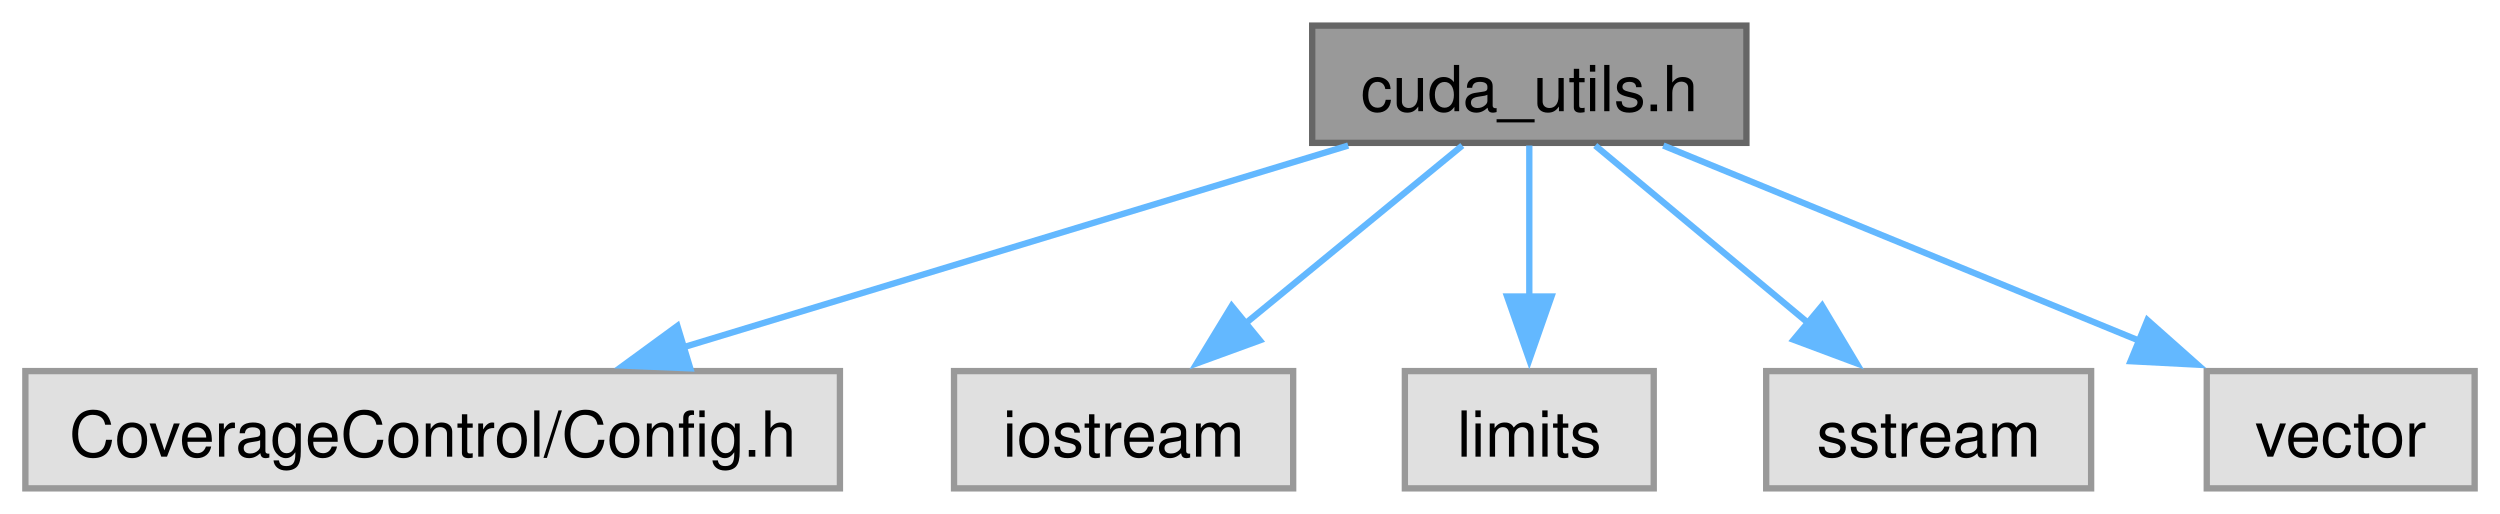
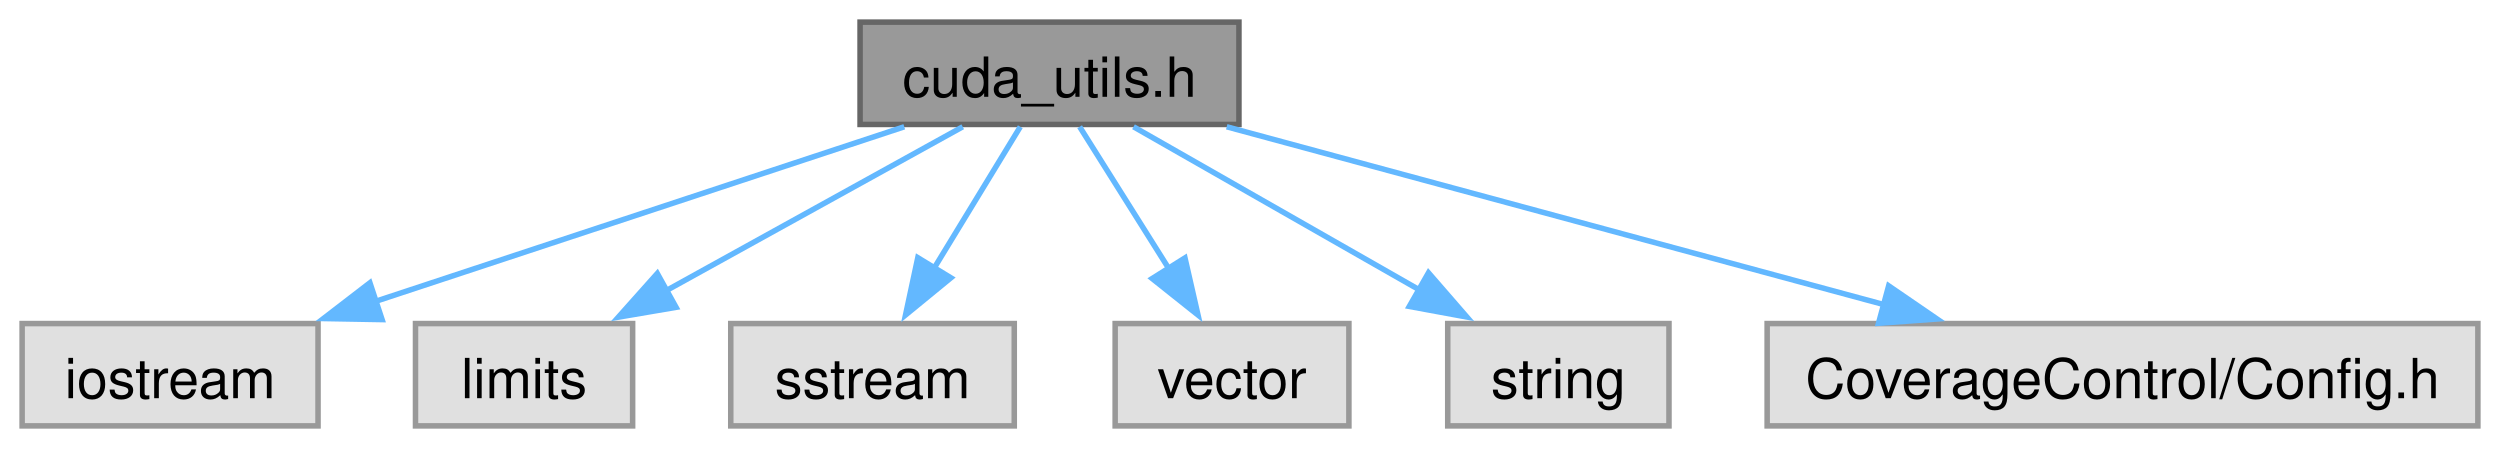
- <svg xmlns="http://www.w3.org/2000/svg" xmlns:xlink="http://www.w3.org/1999/xlink" width="394pt" height="81pt" viewBox="0.00 0.00 394.38 81.00">
+ <svg xmlns="http://www.w3.org/2000/svg" xmlns:xlink="http://www.w3.org/1999/xlink" width="452pt" height="81pt" viewBox="0.00 0.00 452.00 81.00">
  <g id="graph0" class="graph" transform="scale(1 1) rotate(0) translate(4 77)">
    <g id="Node000001" class="node">
      <g id="a_Node000001">
        <a xlink:title="Utility functions for CUDA.">
-           <polygon fill="#999999" stroke="#666666" points="271.5,-73 203,-73 203,-54.5 271.5,-54.5 271.5,-73" />
-           <text text-anchor="middle" x="237.25" y="-59.5" font-family="Helvetica,sans-Serif" font-size="10.00">cuda_utils.h</text>
+           <polygon fill="#999999" stroke="#666666" points="220,-73 151.5,-73 151.5,-54.5 220,-54.5 220,-73" />
+           <text text-anchor="middle" x="185.75" y="-59.5" font-family="Helvetica,sans-Serif" font-size="10.00">cuda_utils.h</text>
        </a>
      </g>
    </g>
    <g id="Node000002" class="node">
      <g id="a_Node000002">
        <a xlink:title=" ">
-           <polygon fill="#e0e0e0" stroke="#999999" points="128.5,-18.5 0,-18.5 0,0 128.5,0 128.5,-18.5" />
-           <text text-anchor="middle" x="64.25" y="-5" font-family="Helvetica,sans-Serif" font-size="10.00">CoverageControl/Config.h</text>
+           <polygon fill="#e0e0e0" stroke="#999999" points="53.5,-18.5 0,-18.5 0,0 53.5,0 53.5,-18.5" />
+           <text text-anchor="middle" x="26.75" y="-5" font-family="Helvetica,sans-Serif" font-size="10.00">iostream</text>
        </a>
      </g>
    </g>
    <g id="edge1_Node000001_Node000002" class="edge">
      <g id="a_edge1_Node000001_Node000002">
        <a xlink:title=" ">
-           <path fill="none" stroke="#63b8ff" d="M208.68,-54.08C180.01,-45.38 135.62,-31.91 103.62,-22.2" />
-           <polygon fill="#63b8ff" stroke="#63b8ff" points="104.89,-18.93 94.31,-19.37 102.86,-25.62 104.89,-18.93" />
+           <path fill="none" stroke="#63b8ff" d="M159.49,-54.08C133.37,-45.46 93.05,-32.14 63.7,-22.45" />
+           <polygon fill="#63b8ff" stroke="#63b8ff" points="65.08,-19.22 54.48,-19.41 62.88,-25.87 65.08,-19.22" />
        </a>
      </g>
    </g>
    <g id="Node000003" class="node">
      <g id="a_Node000003">
        <a xlink:title=" ">
-           <polygon fill="#e0e0e0" stroke="#999999" points="200,-18.5 146.5,-18.5 146.5,0 200,0 200,-18.5" />
-           <text text-anchor="middle" x="173.25" y="-5" font-family="Helvetica,sans-Serif" font-size="10.00">iostream</text>
+           <polygon fill="#e0e0e0" stroke="#999999" points="110.38,-18.5 71.12,-18.5 71.12,0 110.38,0 110.38,-18.5" />
+           <text text-anchor="middle" x="90.75" y="-5" font-family="Helvetica,sans-Serif" font-size="10.00">limits</text>
        </a>
      </g>
    </g>
    <g id="edge2_Node000001_Node000003" class="edge">
      <g id="a_edge2_Node000001_Node000003">
        <a xlink:title=" ">
-           <path fill="none" stroke="#63b8ff" d="M226.68,-54.08C217.36,-46.44 203.55,-35.11 192.31,-25.88" />
-           <polygon fill="#63b8ff" stroke="#63b8ff" points="194.74,-23.35 184.79,-19.72 190.3,-28.77 194.74,-23.35" />
+           <path fill="none" stroke="#63b8ff" d="M170.06,-54.08C155.49,-46.03 133.51,-33.88 116.39,-24.42" />
+           <polygon fill="#63b8ff" stroke="#63b8ff" points="118.23,-21.44 107.79,-19.66 114.84,-27.56 118.23,-21.44" />
        </a>
      </g>
    </g>
    <g id="Node000004" class="node">
      <g id="a_Node000004">
        <a xlink:title=" ">
-           <polygon fill="#e0e0e0" stroke="#999999" points="256.88,-18.5 217.62,-18.5 217.62,0 256.88,0 256.88,-18.5" />
-           <text text-anchor="middle" x="237.25" y="-5" font-family="Helvetica,sans-Serif" font-size="10.00">limits</text>
+           <polygon fill="#e0e0e0" stroke="#999999" points="179.38,-18.5 128.12,-18.5 128.12,0 179.38,0 179.38,-18.5" />
+           <text text-anchor="middle" x="153.75" y="-5" font-family="Helvetica,sans-Serif" font-size="10.00">sstream</text>
        </a>
      </g>
    </g>
    <g id="edge3_Node000001_Node000004" class="edge">
      <g id="a_edge3_Node000001_Node000004">
        <a xlink:title=" ">
-           <path fill="none" stroke="#63b8ff" d="M237.25,-54.08C237.25,-47.58 237.25,-38.42 237.25,-30.16" />
-           <polygon fill="#63b8ff" stroke="#63b8ff" points="240.75,-30.27 237.25,-20.27 233.75,-30.27 240.75,-30.27" />
+           <path fill="none" stroke="#63b8ff" d="M180.47,-54.08C176.23,-47.12 170.13,-37.12 164.83,-28.42" />
+           <polygon fill="#63b8ff" stroke="#63b8ff" points="167.92,-26.77 159.72,-20.05 161.94,-30.41 167.92,-26.77" />
        </a>
      </g>
    </g>
    <g id="Node000005" class="node">
      <g id="a_Node000005">
        <a xlink:title=" ">
-           <polygon fill="#e0e0e0" stroke="#999999" points="325.88,-18.5 274.62,-18.5 274.62,0 325.88,0 325.88,-18.5" />
-           <text text-anchor="middle" x="300.25" y="-5" font-family="Helvetica,sans-Serif" font-size="10.00">sstream</text>
+           <polygon fill="#e0e0e0" stroke="#999999" points="239.88,-18.5 197.62,-18.5 197.62,0 239.88,0 239.88,-18.5" />
+           <text text-anchor="middle" x="218.75" y="-5" font-family="Helvetica,sans-Serif" font-size="10.00">vector</text>
        </a>
      </g>
    </g>
    <g id="edge4_Node000001_Node000005" class="edge">
      <g id="a_edge4_Node000001_Node000005">
        <a xlink:title=" ">
-           <path fill="none" stroke="#63b8ff" d="M247.65,-54.08C256.83,-46.44 270.42,-35.11 281.49,-25.88" />
-           <polygon fill="#63b8ff" stroke="#63b8ff" points="283.44,-28.82 288.88,-19.73 278.95,-23.44 283.44,-28.82" />
+           <path fill="none" stroke="#63b8ff" d="M191.2,-54.08C195.57,-47.12 201.86,-37.12 207.33,-28.42" />
+           <polygon fill="#63b8ff" stroke="#63b8ff" points="210.24,-30.37 212.6,-20.04 204.31,-26.64 210.24,-30.37" />
        </a>
      </g>
    </g>
    <g id="Node000006" class="node">
      <g id="a_Node000006">
        <a xlink:title=" ">
-           <polygon fill="#e0e0e0" stroke="#999999" points="386.38,-18.5 344.12,-18.5 344.12,0 386.38,0 386.38,-18.5" />
-           <text text-anchor="middle" x="365.25" y="-5" font-family="Helvetica,sans-Serif" font-size="10.00">vector</text>
+           <polygon fill="#e0e0e0" stroke="#999999" points="297.75,-18.5 257.75,-18.5 257.75,0 297.75,0 297.75,-18.5" />
+           <text text-anchor="middle" x="277.75" y="-5" font-family="Helvetica,sans-Serif" font-size="10.00">string</text>
        </a>
      </g>
    </g>
    <g id="edge5_Node000001_Node000006" class="edge">
      <g id="a_edge5_Node000001_Node000006">
        <a xlink:title=" ">
-           <path fill="none" stroke="#63b8ff" d="M258.39,-54.08C278.86,-45.68 310.17,-32.84 333.61,-23.23" />
-           <polygon fill="#63b8ff" stroke="#63b8ff" points="334.76,-26.54 342.68,-19.51 332.1,-20.06 334.76,-26.54" />
+           <path fill="none" stroke="#63b8ff" d="M200.94,-54.08C215.06,-46.03 236.34,-33.88 252.92,-24.42" />
+           <polygon fill="#63b8ff" stroke="#63b8ff" points="254.27,-27.68 261.22,-19.68 250.8,-21.6 254.27,-27.68" />
+         </a>
+       </g>
+     </g>
+     <g id="Node000007" class="node">
+       <g id="a_Node000007">
+         <a xlink:title=" ">
+           <polygon fill="#e0e0e0" stroke="#999999" points="444,-18.5 315.5,-18.5 315.5,0 444,0 444,-18.5" />
+           <text text-anchor="middle" x="379.75" y="-5" font-family="Helvetica,sans-Serif" font-size="10.00">CoverageControl/Config.h</text>
+         </a>
+       </g>
+     </g>
+     <g id="edge6_Node000001_Node000007" class="edge">
+       <g id="a_edge6_Node000001_Node000007">
+         <a xlink:title=" ">
+           <path fill="none" stroke="#63b8ff" d="M217.79,-54.08C250.36,-45.27 301.03,-31.55 337.01,-21.82" />
+           <polygon fill="#63b8ff" stroke="#63b8ff" points="337.47,-25.32 346.21,-19.33 335.64,-18.56 337.47,-25.32" />
        </a>
      </g>
    </g>
  </g>
</svg>
